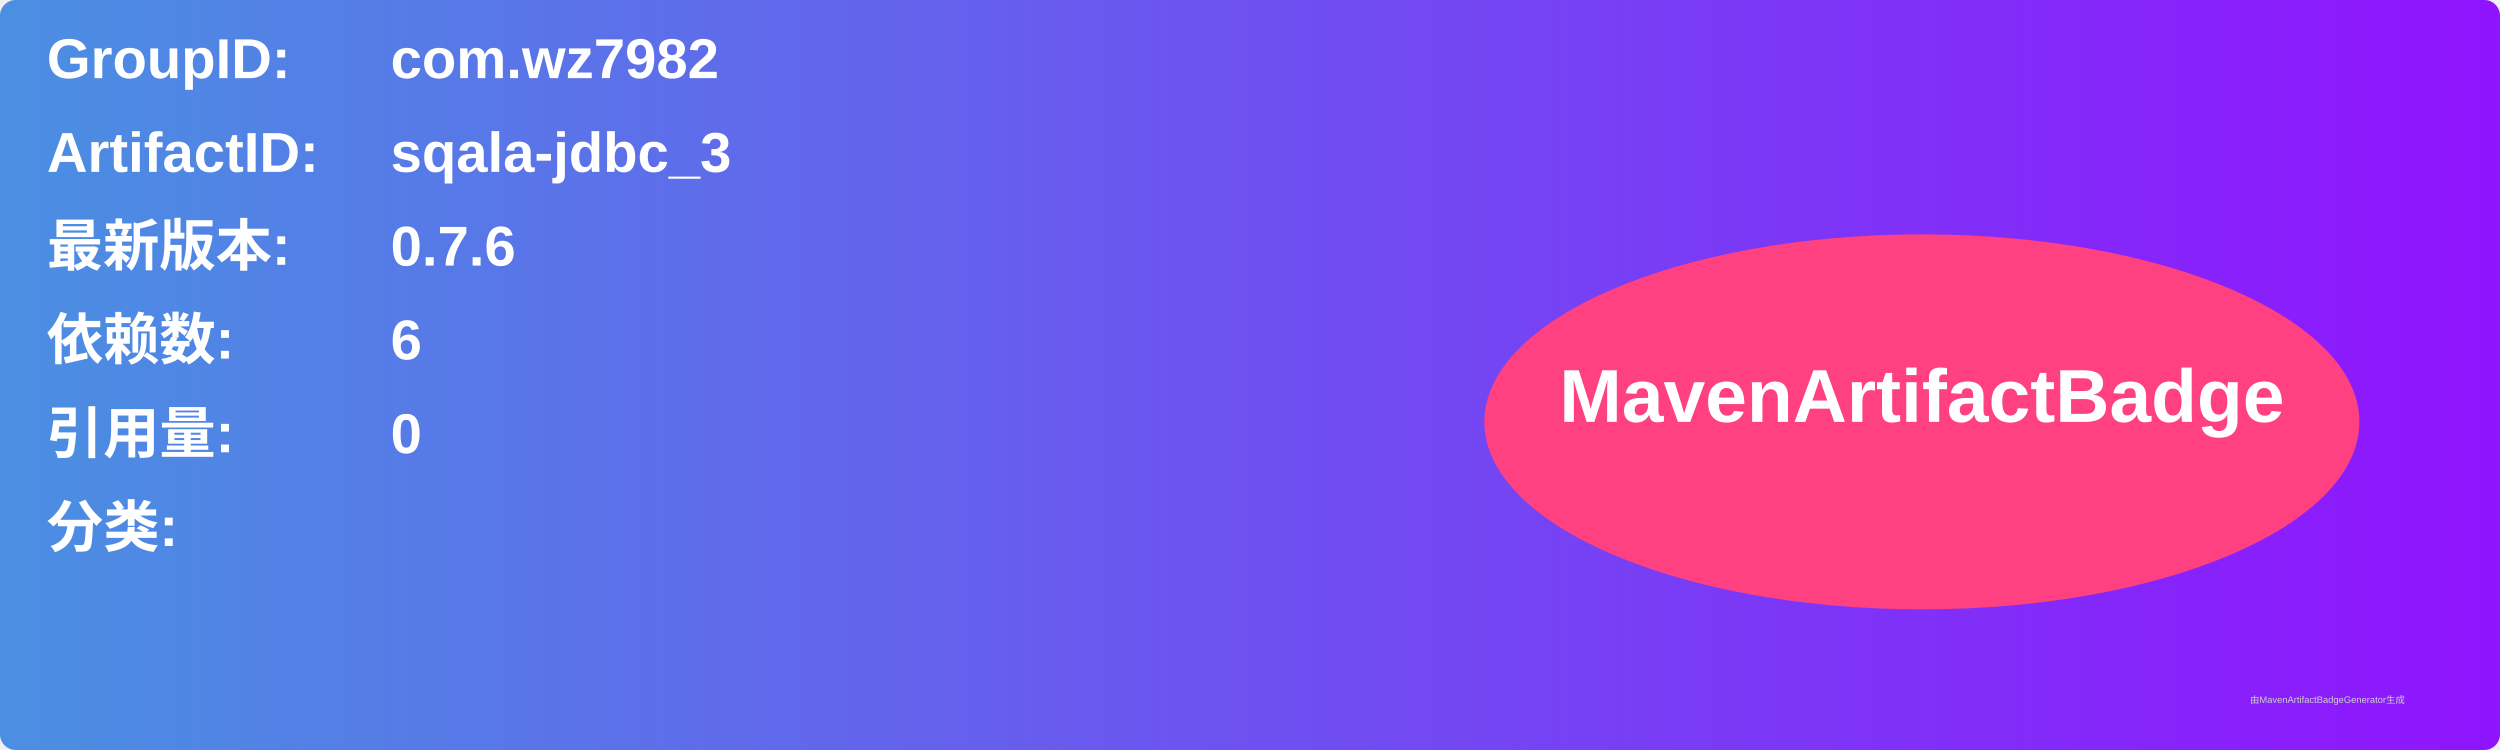
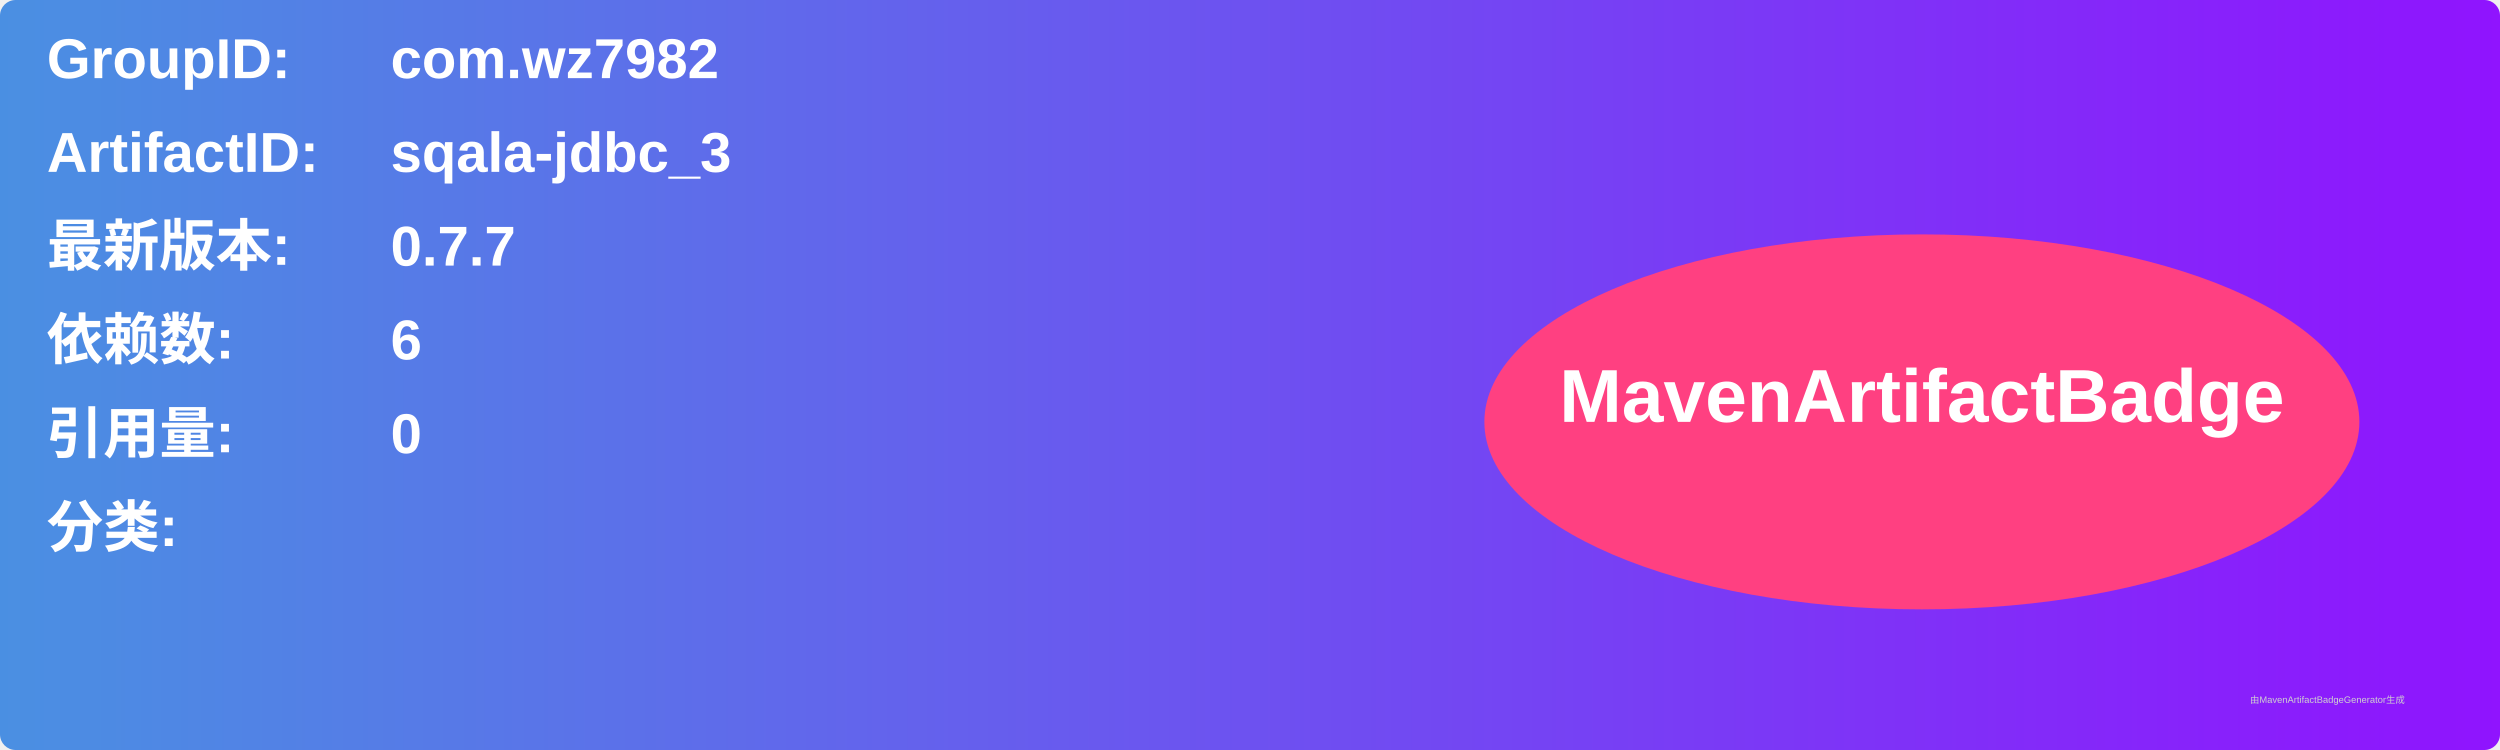
<svg xmlns="http://www.w3.org/2000/svg" width="800" height="240" viewBox="0 0 800 240">
  <linearGradient id="grad" x1="0%" y1="0%" x2="100%" y2="0%">
    <stop offset="0%" stop-color="#4a90e2" />
    <stop offset="100%" stop-color="#9013fe" />
  </linearGradient>
  <rect width="100%" height="100%" rx="5" ry="5" fill="url(#grad)" />
  <g transform="translate(15, 15)">
    <text x="0" y="10" font-family="Arial" font-size="18" fill="white" font-weight="bold" width="260">GroupID:</text>
    <text x="110" y="10" font-family="Arial" font-size="18" fill="white" font-weight="bold" width="460">com.wz7982</text>
    <text x="0" y="40" font-family="Arial" font-size="18" fill="white" font-weight="bold" width="260">ArtifactID:</text>
    <text x="110" y="40" font-family="Arial" font-size="18" fill="white" font-weight="bold" width="460">sqala-jdbc_3</text>
    <text x="0" y="70" font-family="Arial" font-size="18" fill="white" font-weight="bold">最新版本:</text>
    <text x="110" y="70" font-family="Arial" font-size="18" fill="white" font-weight="bold">
-       <tspan font-weight="bold">0.7.6</tspan>
+       <tspan font-weight="bold">0.7.7</tspan>
    </text>
    <text x="0" y="100" font-family="Arial" font-size="18" fill="white" font-weight="bold">依赖数: </text>
    <text x="110" y="100" font-family="Arial" font-size="18" fill="white">
      <tspan font-weight="bold">6</tspan>
    </text>
    <text x="0" y="130" font-family="Arial" font-size="18" fill="white" font-weight="bold">引用量: </text>
    <text x="110" y="130" font-family="Arial" font-size="18" fill="white">
      <tspan font-weight="bold">0</tspan>
    </text>
    <text x="0" y="160" font-family="Arial" font-size="18" fill="white" font-weight="bold">分类:</text>
    <text x="10" y="190" font-family="Arial" font-size="10" fill="white">
      <tspan font-weight="bold" />
    </text>
    <ellipse cx="600" cy="120" rx="140" ry="60" fill="#ff4081" />
    <text x="600" y="120" text-anchor="middle" font-family="Arial" font-size="24" fill="white" font-weight="bold">MavenArtifactBadge</text>
  </g>
  <text x="720" y="225" font-family="Arial" font-size="3" fill="#d0d0d0">由MavenArtifactBadgeGenerator生成</text>
</svg>
